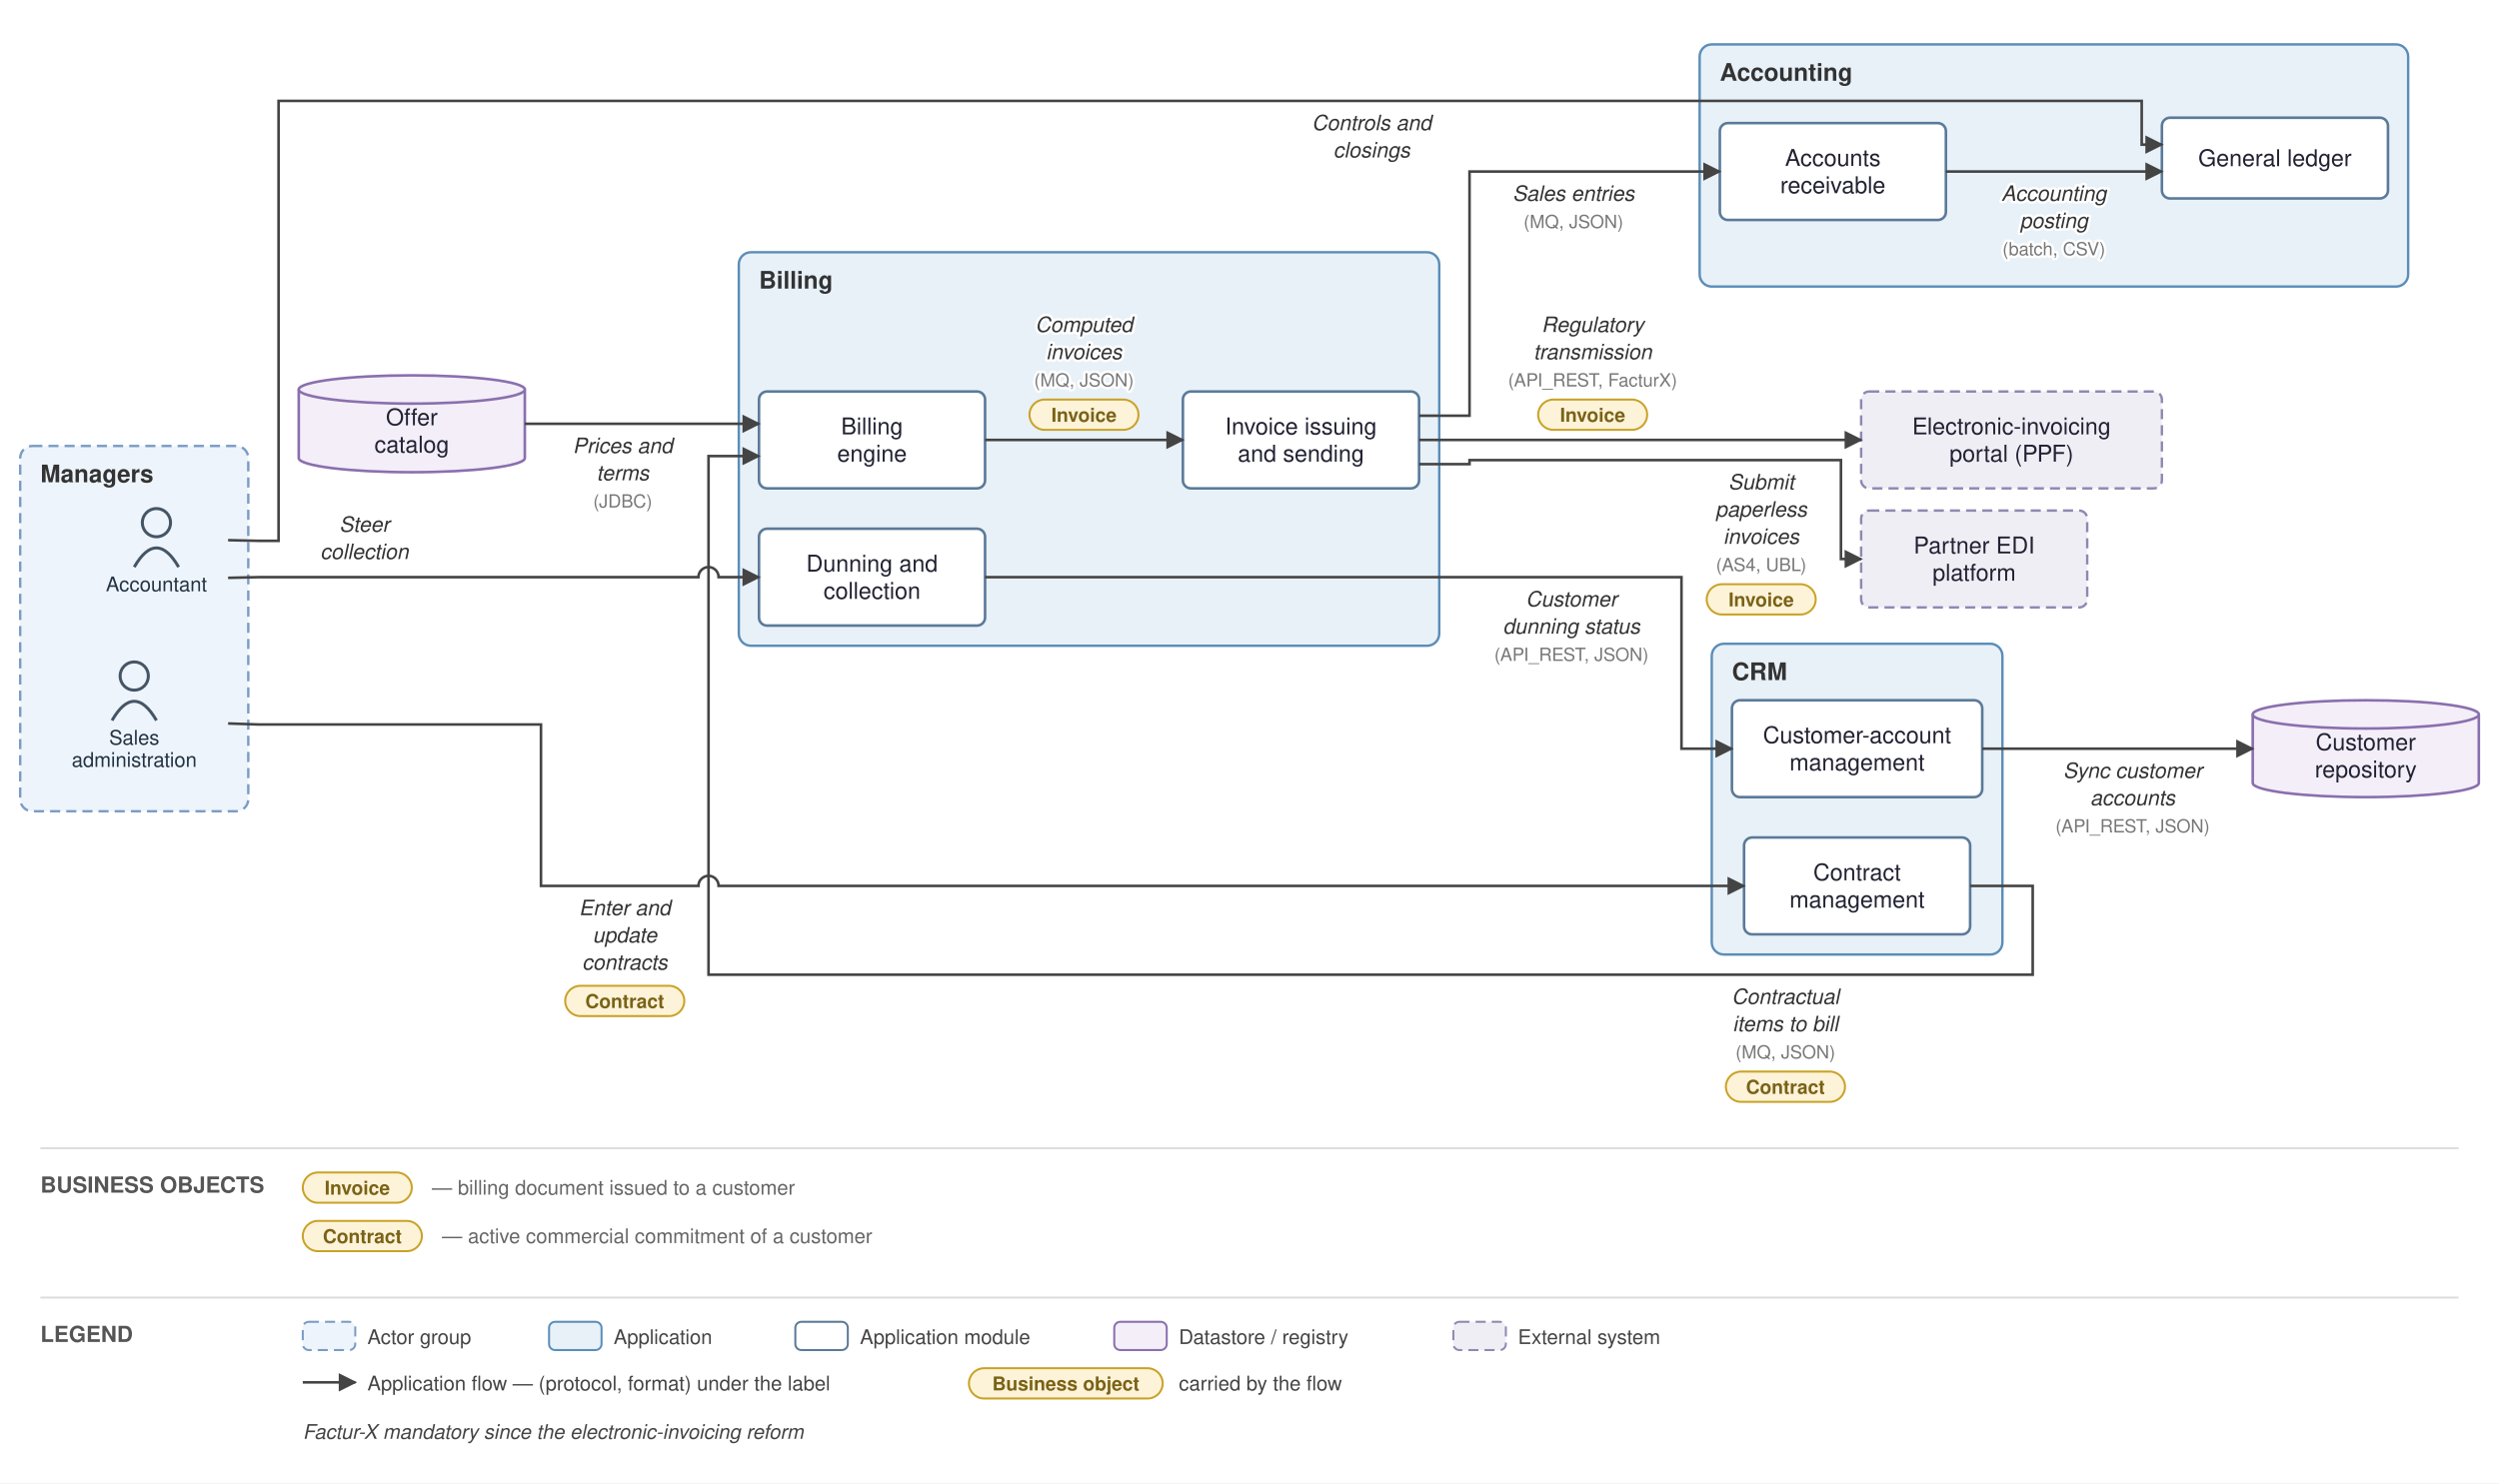
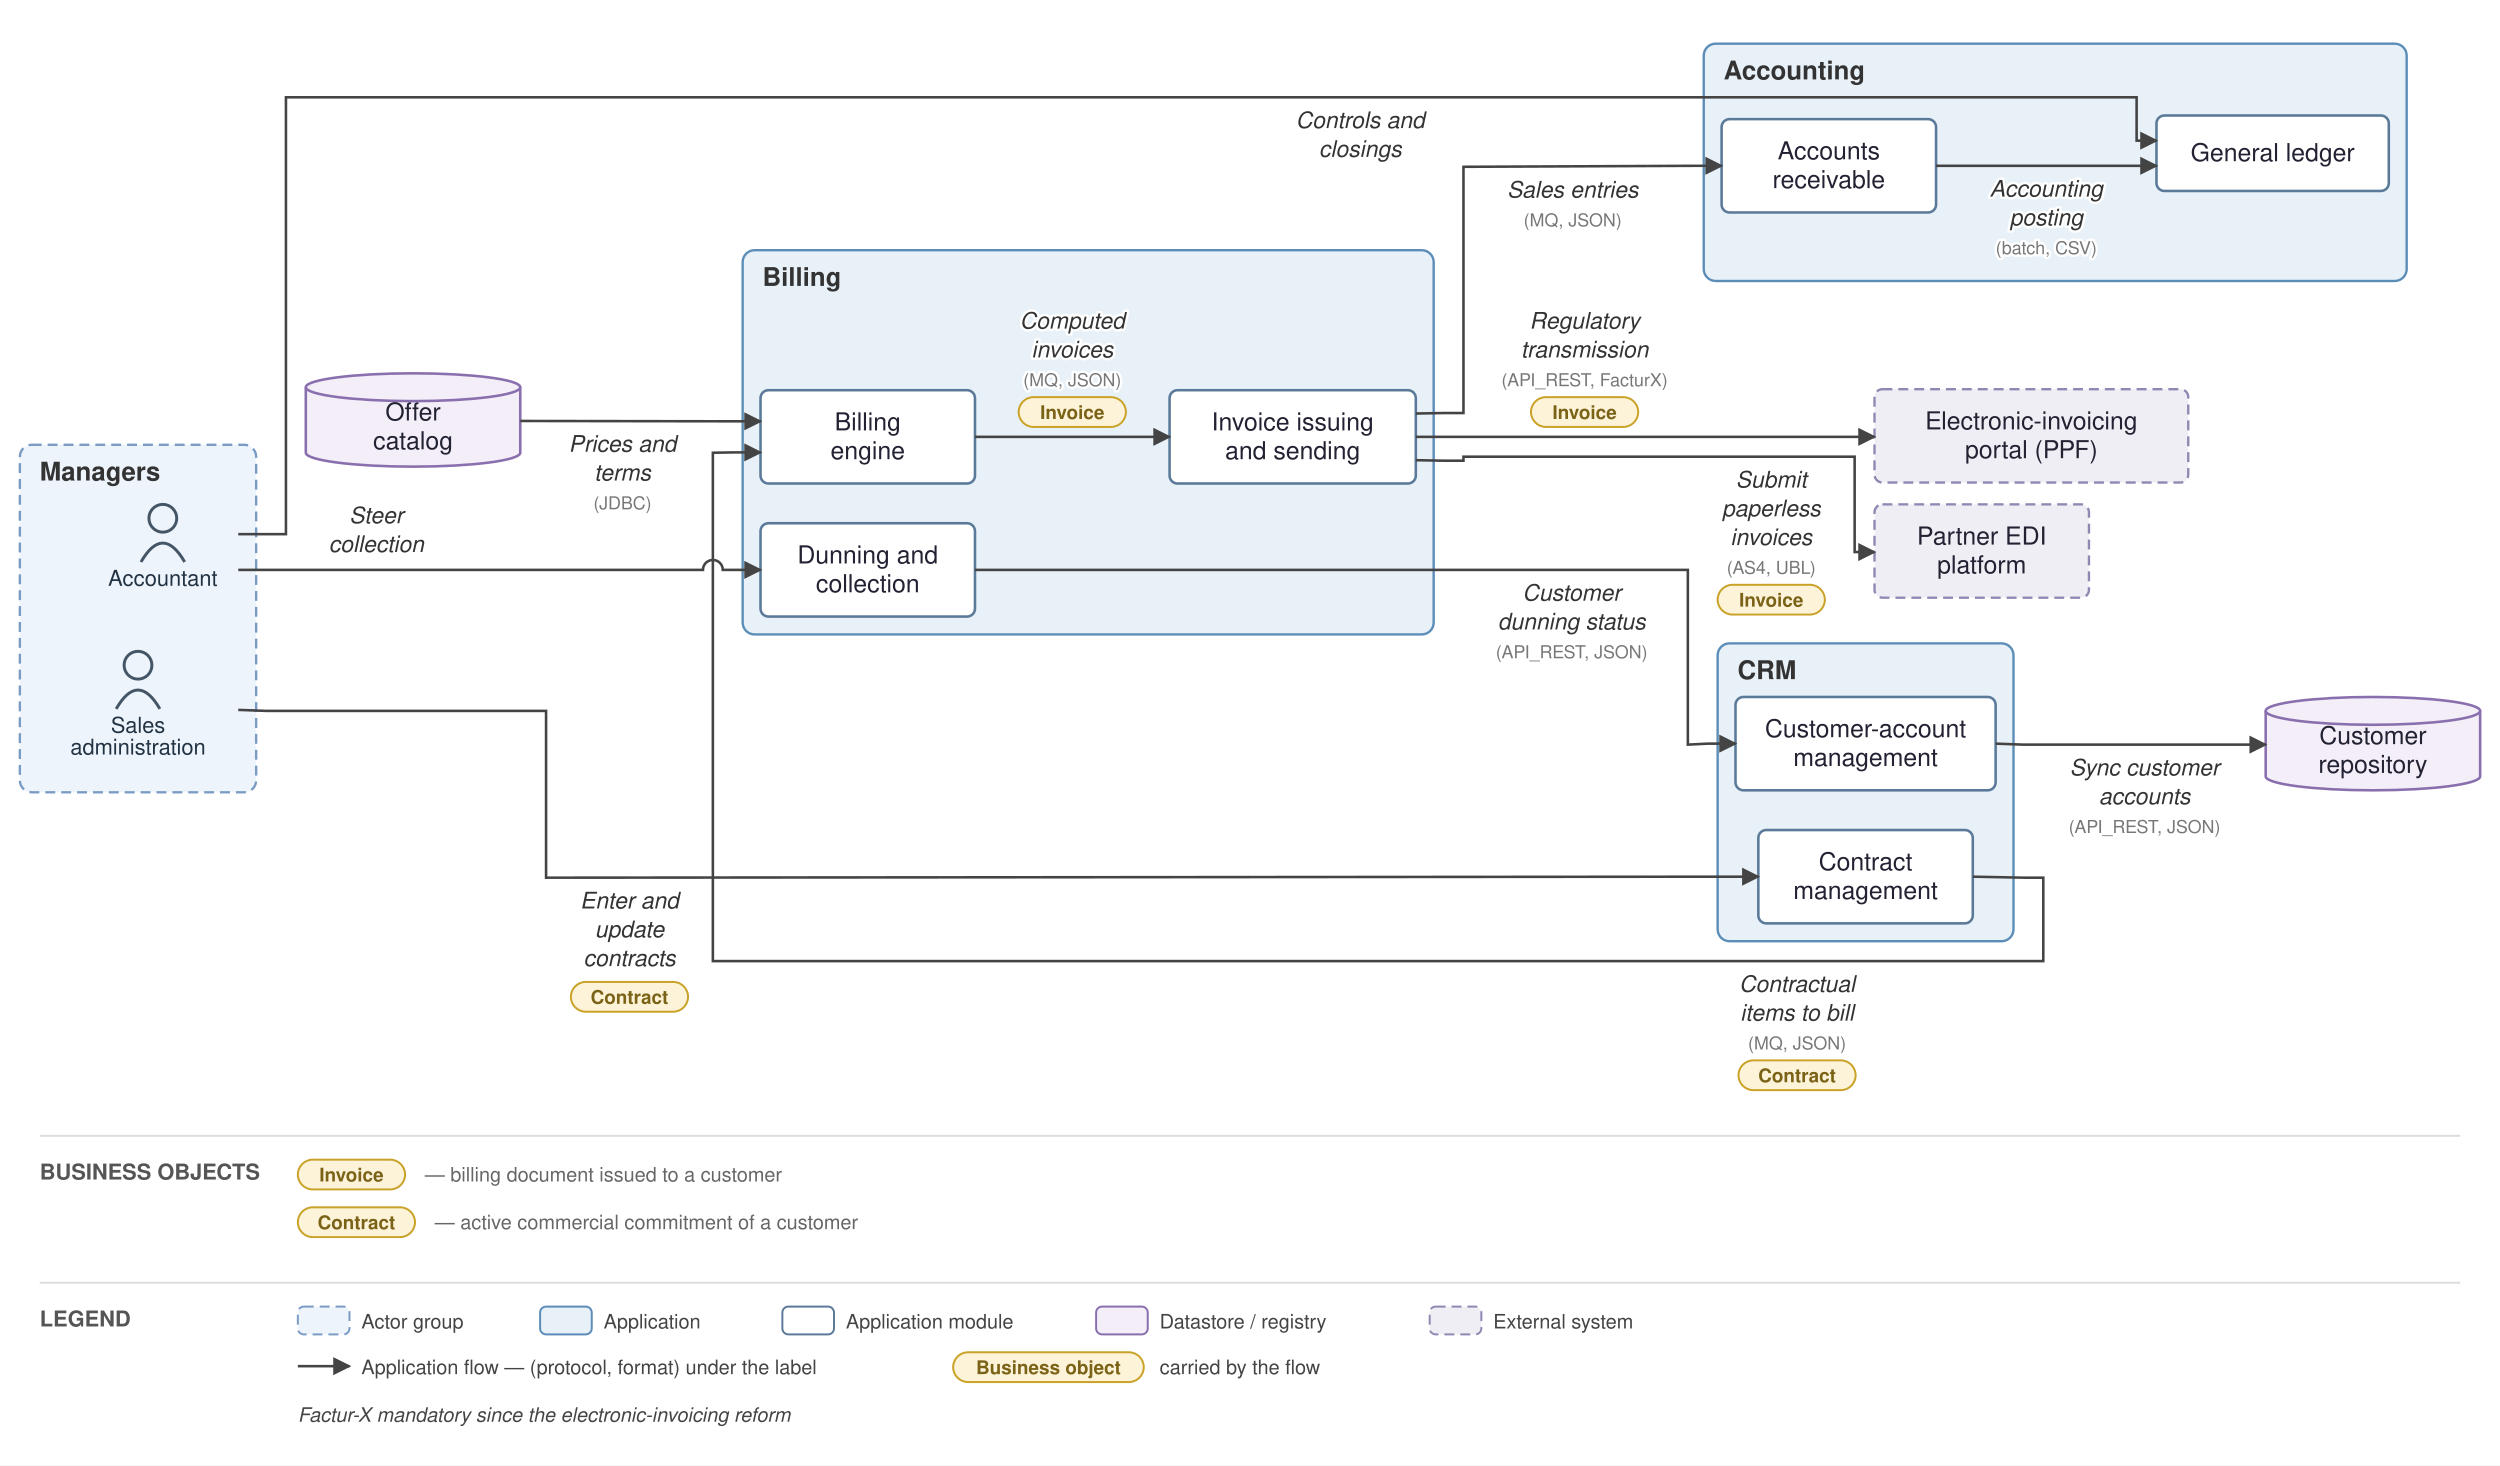
- <svg xmlns="http://www.w3.org/2000/svg" viewBox="0 0 1238 735" font-family="Helvetica,Arial,sans-serif">
+ <svg xmlns="http://www.w3.org/2000/svg" viewBox="0 0 1259 738" font-family="Helvetica,Arial,sans-serif">
  <defs>
    <marker id="arr" viewBox="0 0 10 10" refX="9" refY="5" markerWidth="7" markerHeight="7" orient="auto-start-reverse">
      <path d="M0,0 L10,5 L0,10 z" fill="#444444" />
    </marker>
  </defs>
-   <rect width="1238" height="735" fill="white" />
-   <rect x="10" y="221" width="113" height="181" rx="6" fill="#eef4fb" stroke="#7a9cc4" stroke-width="1.2" stroke-dasharray="5 3" />
-   <text x="20" y="239" font-size="12" font-weight="bold" fill="#333">Managers</text>
-   <rect x="848" y="319" width="144" height="154" rx="6" fill="#e8f1f8" stroke="#5b8db8" stroke-width="1.2" />
-   <text x="858" y="337" font-size="12" font-weight="bold" fill="#333">CRM</text>
-   <rect x="366" y="125" width="347" height="195" rx="6" fill="#e8f1f8" stroke="#5b8db8" stroke-width="1.2" />
-   <text x="376" y="143" font-size="12" font-weight="bold" fill="#333">Billing</text>
-   <rect x="842" y="22" width="351" height="120" rx="6" fill="#e8f1f8" stroke="#5b8db8" stroke-width="1.2" />
-   <text x="852" y="40" font-size="12" font-weight="bold" fill="#333">Accounting</text>
-   <circle cx="77.5" cy="259" r="7" fill="none" stroke="#445566" stroke-width="1.5" />
-   <path d="M 66.5 281 q 11 -19 22 0" fill="none" stroke="#445566" stroke-width="1.5" />
-   <text x="77.5" y="293" font-size="10" text-anchor="middle" fill="#223344">Accountant</text>
-   <circle cx="66.5" cy="335" r="7" fill="none" stroke="#445566" stroke-width="1.5" />
-   <path d="M 55.5 357 q 11 -19 22 0" fill="none" stroke="#445566" stroke-width="1.5" />
-   <text x="66.5" y="369" font-size="10" text-anchor="middle" fill="#223344">Sales</text>
-   <text x="66.5" y="380" font-size="10" text-anchor="middle" fill="#223344">administration</text>
-   <rect x="858" y="347" width="124" height="48" rx="4" fill="#ffffff" stroke="#5b7a99" stroke-width="1.3" />
-   <text x="920" y="368.25" font-size="11.5" text-anchor="middle" fill="#222233">Customer-account</text>
-   <text x="920" y="381.75" font-size="11.5" text-anchor="middle" fill="#222233">management</text>
-   <rect x="864" y="415" width="112" height="48" rx="4" fill="#ffffff" stroke="#5b7a99" stroke-width="1.3" />
-   <text x="920" y="436.25" font-size="11.5" text-anchor="middle" fill="#222233">Contract</text>
-   <text x="920" y="449.75" font-size="11.5" text-anchor="middle" fill="#222233">management</text>
-   <rect x="376" y="194" width="112" height="48" rx="4" fill="#ffffff" stroke="#5b7a99" stroke-width="1.3" />
-   <text x="432" y="215.25" font-size="11.5" text-anchor="middle" fill="#222233">Billing</text>
-   <text x="432" y="228.75" font-size="11.5" text-anchor="middle" fill="#222233">engine</text>
-   <rect x="586" y="194" width="117" height="48" rx="4" fill="#ffffff" stroke="#5b7a99" stroke-width="1.3" />
-   <text x="644.5" y="215.25" font-size="11.5" text-anchor="middle" fill="#222233">Invoice issuing</text>
-   <text x="644.5" y="228.75" font-size="11.5" text-anchor="middle" fill="#222233">and sending</text>
-   <rect x="376" y="262" width="112" height="48" rx="4" fill="#ffffff" stroke="#5b7a99" stroke-width="1.3" />
-   <text x="432" y="283.25" font-size="11.5" text-anchor="middle" fill="#222233">Dunning and</text>
-   <text x="432" y="296.75" font-size="11.5" text-anchor="middle" fill="#222233">collection</text>
-   <rect x="1071" y="58.333" width="112" height="40" rx="4" fill="#ffffff" stroke="#5b7a99" stroke-width="1.3" />
-   <text x="1127" y="82.333" font-size="11.5" text-anchor="middle" fill="#222233">General ledger</text>
-   <rect x="852" y="61" width="112" height="48" rx="4" fill="#ffffff" stroke="#5b7a99" stroke-width="1.3" />
-   <text x="908" y="82.25" font-size="11.5" text-anchor="middle" fill="#222233">Accounts</text>
-   <text x="908" y="95.75" font-size="11.5" text-anchor="middle" fill="#222233">receivable</text>
-   <path d="M 1116 354 v 34 a 56 7 0 0 0 112 0 v -34" fill="#f3eef8" stroke="#8a6fae" stroke-width="1.3" />
-   <ellipse cx="1172" cy="354" rx="56" ry="7" fill="#f3eef8" stroke="#8a6fae" stroke-width="1.3" />
-   <text x="1172" y="371.75" font-size="11.5" text-anchor="middle" fill="#222233">Customer</text>
-   <text x="1172" y="385.25" font-size="11.5" text-anchor="middle" fill="#222233">repository</text>
-   <path d="M 148 193 v 34 a 56 7 0 0 0 112 0 v -34" fill="#f3eef8" stroke="#8a6fae" stroke-width="1.3" />
-   <ellipse cx="204" cy="193" rx="56" ry="7" fill="#f3eef8" stroke="#8a6fae" stroke-width="1.3" />
-   <text x="204" y="210.75" font-size="11.5" text-anchor="middle" fill="#222233">Offer</text>
-   <text x="204" y="224.25" font-size="11.5" text-anchor="middle" fill="#222233">catalog</text>
-   <rect x="922" y="253" width="112" height="48" rx="4" fill="#f0eef5" stroke="#9187b3" stroke-width="1.2" stroke-dasharray="5 3" />
-   <text x="978" y="274.25" font-size="11.5" text-anchor="middle" fill="#222233">Partner EDI</text>
-   <text x="978" y="287.75" font-size="11.5" text-anchor="middle" fill="#222233">platform</text>
-   <rect x="922" y="194" width="149" height="48" rx="4" fill="#f0eef5" stroke="#9187b3" stroke-width="1.2" stroke-dasharray="5 3" />
-   <text x="996.5" y="215.25" font-size="11.5" text-anchor="middle" fill="#222233">Electronic-invoicing</text>
-   <text x="996.5" y="228.75" font-size="11.5" text-anchor="middle" fill="#222233">portal (PPF)</text>
-   <path d="M 113 358.5 L 128 359 L 268 359 L 268 439 L 346 439 A 5 5 0 0 1 356 439 L 864 439" fill="none" stroke="#444444" stroke-width="1.3" marker-end="url(#arr)" />
-   <text x="309.5" y="453.5" font-size="10.5" text-anchor="middle" fill="#333" font-style="italic" stroke="white" stroke-width="2.5" paint-order="stroke" stroke-linejoin="round">Enter and</text>
-   <text x="309.5" y="467" font-size="10.5" text-anchor="middle" fill="#333" font-style="italic" stroke="white" stroke-width="2.5" paint-order="stroke" stroke-linejoin="round">update</text>
-   <text x="309.5" y="480.5" font-size="10.5" text-anchor="middle" fill="#333" font-style="italic" stroke="white" stroke-width="2.5" paint-order="stroke" stroke-linejoin="round">contracts</text>
-   <rect x="280" y="488.5" width="59" height="15" rx="7.5" fill="#fdf3d8" stroke="#c9a227" stroke-width="1" />
-   <text x="309.5" y="499.5" font-size="9.5" text-anchor="middle" fill="#7a6216" font-weight="bold">Contract</text>
-   <path d="M 982 371 L 1116 371" fill="none" stroke="#444444" stroke-width="1.3" marker-end="url(#arr)" />
-   <text x="1056.5" y="385.5" font-size="10.5" text-anchor="middle" fill="#333" font-style="italic" stroke="white" stroke-width="2.5" paint-order="stroke" stroke-linejoin="round">Sync customer</text>
-   <text x="1056.5" y="399" font-size="10.5" text-anchor="middle" fill="#333" font-style="italic" stroke="white" stroke-width="2.5" paint-order="stroke" stroke-linejoin="round">accounts</text>
-   <text x="1056.5" y="412.5" font-size="9" text-anchor="middle" fill="#777" stroke="white" stroke-width="2.5" paint-order="stroke" stroke-linejoin="round">(API_REST, JSON)</text>
-   <path d="M 976 439 L 1007 439 L 1007 483 L 351 483 L 351 226 L 376 226" fill="none" stroke="#444444" stroke-width="1.3" marker-end="url(#arr)" />
-   <text x="884.5" y="497.5" font-size="10.5" text-anchor="middle" fill="#333" font-style="italic" stroke="white" stroke-width="2.5" paint-order="stroke" stroke-linejoin="round">Contractual</text>
-   <text x="884.5" y="511" font-size="10.5" text-anchor="middle" fill="#333" font-style="italic" stroke="white" stroke-width="2.5" paint-order="stroke" stroke-linejoin="round">items to bill</text>
-   <text x="884.5" y="524.5" font-size="9" text-anchor="middle" fill="#777" stroke="white" stroke-width="2.5" paint-order="stroke" stroke-linejoin="round">(MQ, JSON)</text>
-   <rect x="855" y="531" width="59" height="15" rx="7.5" fill="#fdf3d8" stroke="#c9a227" stroke-width="1" />
-   <text x="884.5" y="542" font-size="9.5" text-anchor="middle" fill="#7a6216" font-weight="bold">Contract</text>
-   <path d="M 260 210 L 376 210" fill="none" stroke="#444444" stroke-width="1.3" marker-end="url(#arr)" />
-   <text x="308.5" y="224.5" font-size="10.5" text-anchor="middle" fill="#333" font-style="italic" stroke="white" stroke-width="2.5" paint-order="stroke" stroke-linejoin="round">Prices and</text>
-   <text x="308.5" y="238" font-size="10.5" text-anchor="middle" fill="#333" font-style="italic" stroke="white" stroke-width="2.5" paint-order="stroke" stroke-linejoin="round">terms</text>
-   <text x="308.5" y="251.5" font-size="9" text-anchor="middle" fill="#777" stroke="white" stroke-width="2.5" paint-order="stroke" stroke-linejoin="round">(JDBC)</text>
-   <path d="M 488 218 L 586 218" fill="none" stroke="#444444" stroke-width="1.3" marker-end="url(#arr)" />
-   <text x="537" y="164.5" font-size="10.5" text-anchor="middle" fill="#333" font-style="italic" stroke="white" stroke-width="2.5" paint-order="stroke" stroke-linejoin="round">Computed</text>
-   <text x="537" y="178" font-size="10.5" text-anchor="middle" fill="#333" font-style="italic" stroke="white" stroke-width="2.5" paint-order="stroke" stroke-linejoin="round">invoices</text>
-   <text x="537" y="191.5" font-size="9" text-anchor="middle" fill="#777" stroke="white" stroke-width="2.5" paint-order="stroke" stroke-linejoin="round">(MQ, JSON)</text>
-   <rect x="510" y="198" width="54" height="15" rx="7.5" fill="#fdf3d8" stroke="#c9a227" stroke-width="1" />
-   <text x="537" y="209" font-size="9.5" text-anchor="middle" fill="#7a6216" font-weight="bold">Invoice</text>
-   <path d="M 703 230 L 728 230 L 728 228 L 912 228 L 912 277 L 922 277" fill="none" stroke="#444444" stroke-width="1.3" marker-end="url(#arr)" />
-   <text x="872.5" y="242.5" font-size="10.5" text-anchor="middle" fill="#333" font-style="italic" stroke="white" stroke-width="2.5" paint-order="stroke" stroke-linejoin="round">Submit</text>
-   <text x="872.5" y="256" font-size="10.5" text-anchor="middle" fill="#333" font-style="italic" stroke="white" stroke-width="2.5" paint-order="stroke" stroke-linejoin="round">paperless</text>
-   <text x="872.5" y="269.5" font-size="10.5" text-anchor="middle" fill="#333" font-style="italic" stroke="white" stroke-width="2.5" paint-order="stroke" stroke-linejoin="round">invoices</text>
-   <text x="872.5" y="283" font-size="9" text-anchor="middle" fill="#777" stroke="white" stroke-width="2.5" paint-order="stroke" stroke-linejoin="round">(AS4, UBL)</text>
-   <rect x="845.5" y="289.5" width="54" height="15" rx="7.5" fill="#fdf3d8" stroke="#c9a227" stroke-width="1" />
-   <text x="872.5" y="300.5" font-size="9.5" text-anchor="middle" fill="#7a6216" font-weight="bold">Invoice</text>
-   <path d="M 703 218 L 922 218" fill="none" stroke="#444444" stroke-width="1.3" marker-end="url(#arr)" />
-   <text x="789" y="164.5" font-size="10.5" text-anchor="middle" fill="#333" font-style="italic" stroke="white" stroke-width="2.5" paint-order="stroke" stroke-linejoin="round">Regulatory</text>
-   <text x="789" y="178" font-size="10.5" text-anchor="middle" fill="#333" font-style="italic" stroke="white" stroke-width="2.5" paint-order="stroke" stroke-linejoin="round">transmission</text>
-   <text x="789" y="191.5" font-size="9" text-anchor="middle" fill="#777" stroke="white" stroke-width="2.5" paint-order="stroke" stroke-linejoin="round">(API_REST, FacturX)</text>
-   <rect x="762" y="198" width="54" height="15" rx="7.5" fill="#fdf3d8" stroke="#c9a227" stroke-width="1" />
-   <text x="789" y="209" font-size="9.5" text-anchor="middle" fill="#7a6216" font-weight="bold">Invoice</text>
-   <path d="M 703 206 L 728 206 L 728 85 L 852 85" fill="none" stroke="#444444" stroke-width="1.3" marker-end="url(#arr)" />
-   <text x="779.5" y="99.5" font-size="10.5" text-anchor="middle" fill="#333" font-style="italic" stroke="white" stroke-width="2.5" paint-order="stroke" stroke-linejoin="round">Sales entries</text>
-   <text x="779.5" y="113" font-size="9" text-anchor="middle" fill="#777" stroke="white" stroke-width="2.5" paint-order="stroke" stroke-linejoin="round">(MQ, JSON)</text>
-   <path d="M 488 286 L 833 286 L 833 371 L 858 371" fill="none" stroke="#444444" stroke-width="1.3" marker-end="url(#arr)" />
-   <text x="778.5" y="300.5" font-size="10.5" text-anchor="middle" fill="#333" font-style="italic" stroke="white" stroke-width="2.5" paint-order="stroke" stroke-linejoin="round">Customer</text>
-   <text x="778.5" y="314" font-size="10.5" text-anchor="middle" fill="#333" font-style="italic" stroke="white" stroke-width="2.5" paint-order="stroke" stroke-linejoin="round">dunning status</text>
-   <text x="778.5" y="327.5" font-size="9" text-anchor="middle" fill="#777" stroke="white" stroke-width="2.5" paint-order="stroke" stroke-linejoin="round">(API_REST, JSON)</text>
-   <path d="M 964 85 L 1071 85" fill="none" stroke="#444444" stroke-width="1.3" marker-end="url(#arr)" />
-   <text x="1017.5" y="99.5" font-size="10.5" text-anchor="middle" fill="#333" font-style="italic" stroke="white" stroke-width="2.5" paint-order="stroke" stroke-linejoin="round">Accounting</text>
-   <text x="1017.5" y="113" font-size="10.5" text-anchor="middle" fill="#333" font-style="italic" stroke="white" stroke-width="2.5" paint-order="stroke" stroke-linejoin="round">posting</text>
-   <text x="1017.5" y="126.5" font-size="9" text-anchor="middle" fill="#777" stroke="white" stroke-width="2.5" paint-order="stroke" stroke-linejoin="round">(batch, CSV)</text>
-   <path d="M 113 267.667 L 128 268 L 138 268 L 138 50 L 1061 50 L 1061 71.667 L 1071 71.667" fill="none" stroke="#444444" stroke-width="1.3" marker-end="url(#arr)" />
-   <text x="679.5" y="64.5" font-size="10.5" text-anchor="middle" fill="#333" font-style="italic" stroke="white" stroke-width="2.5" paint-order="stroke" stroke-linejoin="round">Controls and</text>
-   <text x="679.5" y="78" font-size="10.5" text-anchor="middle" fill="#333" font-style="italic" stroke="white" stroke-width="2.5" paint-order="stroke" stroke-linejoin="round">closings</text>
-   <path d="M 113 286.333 L 128 286 L 346 286 A 5 5 0 0 1 356 286 L 376 286" fill="none" stroke="#444444" stroke-width="1.3" marker-end="url(#arr)" />
-   <text x="180.5" y="263.5" font-size="10.5" text-anchor="middle" fill="#333" font-style="italic" stroke="white" stroke-width="2.5" paint-order="stroke" stroke-linejoin="round">Steer</text>
-   <text x="180.5" y="277" font-size="10.5" text-anchor="middle" fill="#333" font-style="italic" stroke="white" stroke-width="2.5" paint-order="stroke" stroke-linejoin="round">collection</text>
-   <line x1="20" y1="569" x2="1218" y2="569" stroke="#ddd" stroke-width="1" />
-   <text x="20" y="591" font-size="11" font-weight="bold" fill="#555">BUSINESS OBJECTS</text>
-   <rect x="150" y="581" width="54" height="15" rx="7.5" fill="#fdf3d8" stroke="#c9a227" />
-   <text x="177" y="592" font-size="9.5" text-anchor="middle" fill="#7a6216" font-weight="bold">Invoice</text>
-   <text x="214" y="592" font-size="10" fill="#666">— billing document issued to a customer</text>
-   <rect x="150" y="605" width="59" height="15" rx="7.5" fill="#fdf3d8" stroke="#c9a227" />
-   <text x="179.5" y="616" font-size="9.5" text-anchor="middle" fill="#7a6216" font-weight="bold">Contract</text>
-   <text x="219" y="616" font-size="10" fill="#666">— active commercial commitment of a customer</text>
-   <line x1="20" y1="643" x2="1218" y2="643" stroke="#ddd" stroke-width="1" />
-   <text x="20" y="665" font-size="11" font-weight="bold" fill="#555">LEGEND</text>
-   <rect x="150" y="655" width="26" height="14" rx="3" fill="#eef4fb" stroke="#7a9cc4" stroke-dasharray="5 3" />
-   <text x="182" y="666" font-size="10" fill="#444">Actor group</text>
-   <rect x="272" y="655" width="26" height="14" rx="3" fill="#e8f1f8" stroke="#5b8db8" />
-   <text x="304" y="666" font-size="10" fill="#444">Application</text>
-   <rect x="394" y="655" width="26" height="14" rx="3" fill="#ffffff" stroke="#5b7a99" />
-   <text x="426" y="666" font-size="10" fill="#444">Application module</text>
-   <rect x="552" y="655" width="26" height="14" rx="3" fill="#f3eef8" stroke="#8a6fae" />
-   <text x="584" y="666" font-size="10" fill="#444">Datastore / registry</text>
-   <rect x="720" y="655" width="26" height="14" rx="3" fill="#f0eef5" stroke="#9187b3" stroke-dasharray="5 3" />
-   <text x="752" y="666" font-size="10" fill="#444">External system</text>
-   <line x1="150" y1="685" x2="176" y2="685" stroke="#444444" stroke-width="1.3" marker-end="url(#arr)" />
-   <text x="182" y="689" font-size="10" fill="#444">Application flow — (protocol, format) under the label</text>
-   <rect x="480" y="678" width="96" height="15" rx="7.5" fill="#fdf3d8" stroke="#c9a227" />
-   <text x="528" y="689" font-size="9.5" text-anchor="middle" fill="#7a6216" font-weight="bold">Business object</text>
-   <text x="584" y="689" font-size="10" fill="#444">carried by the flow</text>
-   <text x="150" y="713" font-size="10" fill="#444" font-style="italic">Factur-X mandatory since the electronic-invoicing reform</text>
+   <rect width="1259" height="738" fill="white" />
+   <rect x="10" y="224" width="119" height="175" rx="6" fill="#eef4fb" stroke="#7a9cc4" stroke-width="1.2" stroke-dasharray="5 3" />
+   <text x="20" y="242" font-size="13" font-weight="bold" fill="#333">Managers</text>
+   <rect x="865" y="324" width="149" height="150" rx="6" fill="#e8f1f8" stroke="#5b8db8" stroke-width="1.2" />
+   <text x="875" y="342" font-size="13" font-weight="bold" fill="#333">CRM</text>
+   <rect x="374" y="126" width="348" height="193.5" rx="6" fill="#e8f1f8" stroke="#5b8db8" stroke-width="1.2" />
+   <text x="384" y="144" font-size="13" font-weight="bold" fill="#333">Billing</text>
+   <rect x="858" y="22" width="354" height="119.5" rx="6" fill="#e8f1f8" stroke="#5b8db8" stroke-width="1.2" />
+   <text x="868" y="40" font-size="13" font-weight="bold" fill="#333">Accounting</text>
+   <circle cx="82" cy="261" r="7" fill="none" stroke="#445566" stroke-width="1.5" />
+   <path d="M 71 283 q 11 -19 22 0" fill="none" stroke="#445566" stroke-width="1.5" />
+   <text x="82" y="295" font-size="11" text-anchor="middle" fill="#223344">Accountant</text>
+   <circle cx="69.5" cy="335" r="7" fill="none" stroke="#445566" stroke-width="1.5" />
+   <path d="M 58.5 357 q 11 -19 22 0" fill="none" stroke="#445566" stroke-width="1.5" />
+   <text x="69.5" y="369" font-size="11" text-anchor="middle" fill="#223344">Sales</text>
+   <text x="69.5" y="380" font-size="11" text-anchor="middle" fill="#223344">administration</text>
+   <rect x="874" y="351" width="131" height="47" rx="4" fill="#ffffff" stroke="#5b7a99" stroke-width="1.3" />
+   <text x="939.5" y="371.25" font-size="12.5" text-anchor="middle" fill="#222233">Customer-account</text>
+   <text x="939.5" y="385.75" font-size="12.5" text-anchor="middle" fill="#222233">management</text>
+   <rect x="885.5" y="418" width="108" height="47" rx="4" fill="#ffffff" stroke="#5b7a99" stroke-width="1.3" />
+   <text x="939.5" y="438.25" font-size="12.5" text-anchor="middle" fill="#222233">Contract</text>
+   <text x="939.5" y="452.75" font-size="12.5" text-anchor="middle" fill="#222233">management</text>
+   <rect x="383" y="196.5" width="108" height="47" rx="4" fill="#ffffff" stroke="#5b7a99" stroke-width="1.3" />
+   <text x="437" y="216.75" font-size="12.5" text-anchor="middle" fill="#222233">Billing</text>
+   <text x="437" y="231.25" font-size="12.5" text-anchor="middle" fill="#222233">engine</text>
+   <rect x="589" y="196.5" width="124" height="47" rx="4" fill="#ffffff" stroke="#5b7a99" stroke-width="1.3" />
+   <text x="651" y="216.75" font-size="12.5" text-anchor="middle" fill="#222233">Invoice issuing</text>
+   <text x="651" y="231.25" font-size="12.5" text-anchor="middle" fill="#222233">and sending</text>
+   <rect x="383" y="263.5" width="108" height="47" rx="4" fill="#ffffff" stroke="#5b7a99" stroke-width="1.3" />
+   <text x="437" y="283.75" font-size="12.5" text-anchor="middle" fill="#222233">Dunning and</text>
+   <text x="437" y="298.25" font-size="12.5" text-anchor="middle" fill="#222233">collection</text>
+   <rect x="1086" y="58.167" width="117" height="38" rx="4" fill="#ffffff" stroke="#5b7a99" stroke-width="1.3" />
+   <text x="1144.5" y="81.167" font-size="12.5" text-anchor="middle" fill="#222233">General ledger</text>
+   <rect x="867" y="60" width="108" height="47" rx="4" fill="#ffffff" stroke="#5b7a99" stroke-width="1.3" />
+   <text x="921" y="80.25" font-size="12.5" text-anchor="middle" fill="#222233">Accounts</text>
+   <text x="921" y="94.75" font-size="12.5" text-anchor="middle" fill="#222233">receivable</text>
+   <path d="M 1141 358 v 33 a 54 7 0 0 0 108 0 v -33" fill="#f3eef8" stroke="#8a6fae" stroke-width="1.3" />
+   <ellipse cx="1195" cy="358" rx="54" ry="7" fill="#f3eef8" stroke="#8a6fae" stroke-width="1.3" />
+   <text x="1195" y="374.75" font-size="12.5" text-anchor="middle" fill="#222233">Customer</text>
+   <text x="1195" y="389.25" font-size="12.5" text-anchor="middle" fill="#222233">repository</text>
+   <path d="M 154 195 v 33 a 54 7 0 0 0 108 0 v -33" fill="#f3eef8" stroke="#8a6fae" stroke-width="1.3" />
+   <ellipse cx="208" cy="195" rx="54" ry="7" fill="#f3eef8" stroke="#8a6fae" stroke-width="1.3" />
+   <text x="208" y="211.75" font-size="12.5" text-anchor="middle" fill="#222233">Offer</text>
+   <text x="208" y="226.25" font-size="12.5" text-anchor="middle" fill="#222233">catalog</text>
+   <rect x="944" y="254" width="108" height="47" rx="4" fill="#f0eef5" stroke="#9187b3" stroke-width="1.2" stroke-dasharray="5 3" />
+   <text x="998" y="274.25" font-size="12.5" text-anchor="middle" fill="#222233">Partner EDI</text>
+   <text x="998" y="288.75" font-size="12.5" text-anchor="middle" fill="#222233">platform</text>
+   <rect x="944" y="196" width="158" height="47" rx="4" fill="#f0eef5" stroke="#9187b3" stroke-width="1.2" stroke-dasharray="5 3" />
+   <text x="1023" y="216.25" font-size="12.5" text-anchor="middle" fill="#222233">Electronic-invoicing</text>
+   <text x="1023" y="230.75" font-size="12.5" text-anchor="middle" fill="#222233">portal (PPF)</text>
+   <path d="M 120 357.5 L 134 358 L 275 358 L 275 442 L 860 441.5 L 885.5 441.5" fill="none" stroke="#444444" stroke-width="1.3" marker-end="url(#arr)" />
+   <text x="317" y="457.5" font-size="11.5" text-anchor="middle" fill="#333" font-style="italic" stroke="white" stroke-width="2.5" paint-order="stroke" stroke-linejoin="round">Enter and</text>
+   <text x="317" y="472" font-size="11.5" text-anchor="middle" fill="#333" font-style="italic" stroke="white" stroke-width="2.5" paint-order="stroke" stroke-linejoin="round">update</text>
+   <text x="317" y="486.5" font-size="11.5" text-anchor="middle" fill="#333" font-style="italic" stroke="white" stroke-width="2.5" paint-order="stroke" stroke-linejoin="round">contracts</text>
+   <rect x="287.5" y="494.5" width="59" height="15" rx="7.5" fill="#fdf3d8" stroke="#c9a227" stroke-width="1" />
+   <text x="317" y="505.5" font-size="9.5" text-anchor="middle" fill="#7a6216" font-weight="bold">Contract</text>
+   <path d="M 1005 374.5 L 1019 375 L 1141 375" fill="none" stroke="#444444" stroke-width="1.3" marker-end="url(#arr)" />
+   <text x="1080" y="390.5" font-size="11.5" text-anchor="middle" fill="#333" font-style="italic" stroke="white" stroke-width="2.5" paint-order="stroke" stroke-linejoin="round">Sync customer</text>
+   <text x="1080" y="405" font-size="11.5" text-anchor="middle" fill="#333" font-style="italic" stroke="white" stroke-width="2.5" paint-order="stroke" stroke-linejoin="round">accounts</text>
+   <text x="1080" y="419.5" font-size="9" text-anchor="middle" fill="#777" stroke="white" stroke-width="2.5" paint-order="stroke" stroke-linejoin="round">(API_REST, JSON)</text>
+   <path d="M 993.5 441.5 L 1019 442 L 1029 442 L 1029 484 L 359 484 L 359 228 L 369 227.833 L 383 227.833" fill="none" stroke="#444444" stroke-width="1.3" marker-end="url(#arr)" />
+   <text x="905" y="499.5" font-size="11.5" text-anchor="middle" fill="#333" font-style="italic" stroke="white" stroke-width="2.5" paint-order="stroke" stroke-linejoin="round">Contractual</text>
+   <text x="905" y="514" font-size="11.5" text-anchor="middle" fill="#333" font-style="italic" stroke="white" stroke-width="2.5" paint-order="stroke" stroke-linejoin="round">items to bill</text>
+   <text x="905" y="528.5" font-size="9" text-anchor="middle" fill="#777" stroke="white" stroke-width="2.5" paint-order="stroke" stroke-linejoin="round">(MQ, JSON)</text>
+   <rect x="875.5" y="534" width="59" height="15" rx="7.5" fill="#fdf3d8" stroke="#c9a227" stroke-width="1" />
+   <text x="905" y="545" font-size="9.5" text-anchor="middle" fill="#7a6216" font-weight="bold">Contract</text>
+   <path d="M 262 212 L 369 212.167 L 383 212.167" fill="none" stroke="#444444" stroke-width="1.3" marker-end="url(#arr)" />
+   <text x="313.5" y="227.5" font-size="11.5" text-anchor="middle" fill="#333" font-style="italic" stroke="white" stroke-width="2.5" paint-order="stroke" stroke-linejoin="round">Prices and</text>
+   <text x="313.5" y="242" font-size="11.5" text-anchor="middle" fill="#333" font-style="italic" stroke="white" stroke-width="2.5" paint-order="stroke" stroke-linejoin="round">terms</text>
+   <text x="313.5" y="256.5" font-size="9" text-anchor="middle" fill="#777" stroke="white" stroke-width="2.5" paint-order="stroke" stroke-linejoin="round">(JDBC)</text>
+   <path d="M 491 220 L 589 220" fill="none" stroke="#444444" stroke-width="1.3" marker-end="url(#arr)" />
+   <text x="540" y="165.5" font-size="11.5" text-anchor="middle" fill="#333" font-style="italic" stroke="white" stroke-width="2.5" paint-order="stroke" stroke-linejoin="round">Computed</text>
+   <text x="540" y="180" font-size="11.5" text-anchor="middle" fill="#333" font-style="italic" stroke="white" stroke-width="2.5" paint-order="stroke" stroke-linejoin="round">invoices</text>
+   <text x="540" y="194.5" font-size="9" text-anchor="middle" fill="#777" stroke="white" stroke-width="2.5" paint-order="stroke" stroke-linejoin="round">(MQ, JSON)</text>
+   <rect x="513" y="200" width="54" height="15" rx="7.5" fill="#fdf3d8" stroke="#c9a227" stroke-width="1" />
+   <text x="540" y="211" font-size="9.5" text-anchor="middle" fill="#7a6216" font-weight="bold">Invoice</text>
+   <path d="M 713 231.75 L 727 232 L 737 232 L 737 230 L 934 230 L 934 278 L 944 278" fill="none" stroke="#444444" stroke-width="1.3" marker-end="url(#arr)" />
+   <text x="892" y="245.5" font-size="11.5" text-anchor="middle" fill="#333" font-style="italic" stroke="white" stroke-width="2.5" paint-order="stroke" stroke-linejoin="round">Submit</text>
+   <text x="892" y="260" font-size="11.5" text-anchor="middle" fill="#333" font-style="italic" stroke="white" stroke-width="2.5" paint-order="stroke" stroke-linejoin="round">paperless</text>
+   <text x="892" y="274.5" font-size="11.5" text-anchor="middle" fill="#333" font-style="italic" stroke="white" stroke-width="2.5" paint-order="stroke" stroke-linejoin="round">invoices</text>
+   <text x="892" y="289" font-size="9" text-anchor="middle" fill="#777" stroke="white" stroke-width="2.5" paint-order="stroke" stroke-linejoin="round">(AS4, UBL)</text>
+   <rect x="865" y="294.5" width="54" height="15" rx="7.5" fill="#fdf3d8" stroke="#c9a227" stroke-width="1" />
+   <text x="892" y="305.5" font-size="9.5" text-anchor="middle" fill="#7a6216" font-weight="bold">Invoice</text>
+   <path d="M 713 220 L 944 220" fill="none" stroke="#444444" stroke-width="1.3" marker-end="url(#arr)" />
+   <text x="798" y="165.5" font-size="11.5" text-anchor="middle" fill="#333" font-style="italic" stroke="white" stroke-width="2.5" paint-order="stroke" stroke-linejoin="round">Regulatory</text>
+   <text x="798" y="180" font-size="11.5" text-anchor="middle" fill="#333" font-style="italic" stroke="white" stroke-width="2.5" paint-order="stroke" stroke-linejoin="round">transmission</text>
+   <text x="798" y="194.5" font-size="9" text-anchor="middle" fill="#777" stroke="white" stroke-width="2.5" paint-order="stroke" stroke-linejoin="round">(API_REST, FacturX)</text>
+   <rect x="771" y="200" width="54" height="15" rx="7.5" fill="#fdf3d8" stroke="#c9a227" stroke-width="1" />
+   <text x="798" y="211" font-size="9.5" text-anchor="middle" fill="#7a6216" font-weight="bold">Invoice</text>
+   <path d="M 713 208.25 L 727 208 L 737 208 L 737 84 L 853 83.5 L 867 83.5" fill="none" stroke="#444444" stroke-width="1.3" marker-end="url(#arr)" />
+   <text x="792" y="99.5" font-size="11.5" text-anchor="middle" fill="#333" font-style="italic" stroke="white" stroke-width="2.5" paint-order="stroke" stroke-linejoin="round">Sales entries</text>
+   <text x="792" y="114" font-size="9" text-anchor="middle" fill="#777" stroke="white" stroke-width="2.5" paint-order="stroke" stroke-linejoin="round">(MQ, JSON)</text>
+   <path d="M 491 287 L 850 287 L 850 375 L 860 374.5 L 874 374.5" fill="none" stroke="#444444" stroke-width="1.3" marker-end="url(#arr)" />
+   <text x="791.5" y="302.5" font-size="11.5" text-anchor="middle" fill="#333" font-style="italic" stroke="white" stroke-width="2.5" paint-order="stroke" stroke-linejoin="round">Customer</text>
+   <text x="791.5" y="317" font-size="11.5" text-anchor="middle" fill="#333" font-style="italic" stroke="white" stroke-width="2.5" paint-order="stroke" stroke-linejoin="round">dunning status</text>
+   <text x="791.5" y="331.5" font-size="9" text-anchor="middle" fill="#777" stroke="white" stroke-width="2.5" paint-order="stroke" stroke-linejoin="round">(API_REST, JSON)</text>
+   <path d="M 975 83.5 L 1086 83.5" fill="none" stroke="#444444" stroke-width="1.3" marker-end="url(#arr)" />
+   <text x="1030.5" y="99" font-size="11.5" text-anchor="middle" fill="#333" font-style="italic" stroke="white" stroke-width="2.5" paint-order="stroke" stroke-linejoin="round">Accounting</text>
+   <text x="1030.5" y="113.5" font-size="11.5" text-anchor="middle" fill="#333" font-style="italic" stroke="white" stroke-width="2.5" paint-order="stroke" stroke-linejoin="round">posting</text>
+   <text x="1030.5" y="128" font-size="9" text-anchor="middle" fill="#777" stroke="white" stroke-width="2.5" paint-order="stroke" stroke-linejoin="round">(batch, CSV)</text>
+   <path d="M 120 269 L 144 269 L 144 49 L 1076 49 L 1076 70.833 L 1086 70.833" fill="none" stroke="#444444" stroke-width="1.3" marker-end="url(#arr)" />
+   <text x="685" y="64.5" font-size="11.5" text-anchor="middle" fill="#333" font-style="italic" stroke="white" stroke-width="2.5" paint-order="stroke" stroke-linejoin="round">Controls and</text>
+   <text x="685" y="79" font-size="11.5" text-anchor="middle" fill="#333" font-style="italic" stroke="white" stroke-width="2.5" paint-order="stroke" stroke-linejoin="round">closings</text>
+   <path d="M 120 287 L 354 287 A 5 5 0 0 1 364 287 L 383 287" fill="none" stroke="#444444" stroke-width="1.3" marker-end="url(#arr)" />
+   <text x="189.5" y="263.5" font-size="11.5" text-anchor="middle" fill="#333" font-style="italic" stroke="white" stroke-width="2.5" paint-order="stroke" stroke-linejoin="round">Steer</text>
+   <text x="189.5" y="278" font-size="11.5" text-anchor="middle" fill="#333" font-style="italic" stroke="white" stroke-width="2.5" paint-order="stroke" stroke-linejoin="round">collection</text>
+   <line x1="20" y1="572" x2="1239" y2="572" stroke="#ddd" stroke-width="1" />
+   <text x="20" y="594" font-size="11" font-weight="bold" fill="#555">BUSINESS OBJECTS</text>
+   <rect x="150" y="584" width="54" height="15" rx="7.5" fill="#fdf3d8" stroke="#c9a227" />
+   <text x="177" y="595" font-size="9.5" text-anchor="middle" fill="#7a6216" font-weight="bold">Invoice</text>
+   <text x="214" y="595" font-size="10" fill="#666">— billing document issued to a customer</text>
+   <rect x="150" y="608" width="59" height="15" rx="7.5" fill="#fdf3d8" stroke="#c9a227" />
+   <text x="179.5" y="619" font-size="9.5" text-anchor="middle" fill="#7a6216" font-weight="bold">Contract</text>
+   <text x="219" y="619" font-size="10" fill="#666">— active commercial commitment of a customer</text>
+   <line x1="20" y1="646" x2="1239" y2="646" stroke="#ddd" stroke-width="1" />
+   <text x="20" y="668" font-size="11" font-weight="bold" fill="#555">LEGEND</text>
+   <rect x="150" y="658" width="26" height="14" rx="3" fill="#eef4fb" stroke="#7a9cc4" stroke-dasharray="5 3" />
+   <text x="182" y="669" font-size="10" fill="#444">Actor group</text>
+   <rect x="272" y="658" width="26" height="14" rx="3" fill="#e8f1f8" stroke="#5b8db8" />
+   <text x="304" y="669" font-size="10" fill="#444">Application</text>
+   <rect x="394" y="658" width="26" height="14" rx="3" fill="#ffffff" stroke="#5b7a99" />
+   <text x="426" y="669" font-size="10" fill="#444">Application module</text>
+   <rect x="552" y="658" width="26" height="14" rx="3" fill="#f3eef8" stroke="#8a6fae" />
+   <text x="584" y="669" font-size="10" fill="#444">Datastore / registry</text>
+   <rect x="720" y="658" width="26" height="14" rx="3" fill="#f0eef5" stroke="#9187b3" stroke-dasharray="5 3" />
+   <text x="752" y="669" font-size="10" fill="#444">External system</text>
+   <line x1="150" y1="688" x2="176" y2="688" stroke="#444444" stroke-width="1.3" marker-end="url(#arr)" />
+   <text x="182" y="692" font-size="10" fill="#444">Application flow — (protocol, format) under the label</text>
+   <rect x="480" y="681" width="96" height="15" rx="7.5" fill="#fdf3d8" stroke="#c9a227" />
+   <text x="528" y="692" font-size="9.5" text-anchor="middle" fill="#7a6216" font-weight="bold">Business object</text>
+   <text x="584" y="692" font-size="10" fill="#444">carried by the flow</text>
+   <text x="150" y="716" font-size="10" fill="#444" font-style="italic">Factur-X mandatory since the electronic-invoicing reform</text>
</svg>
